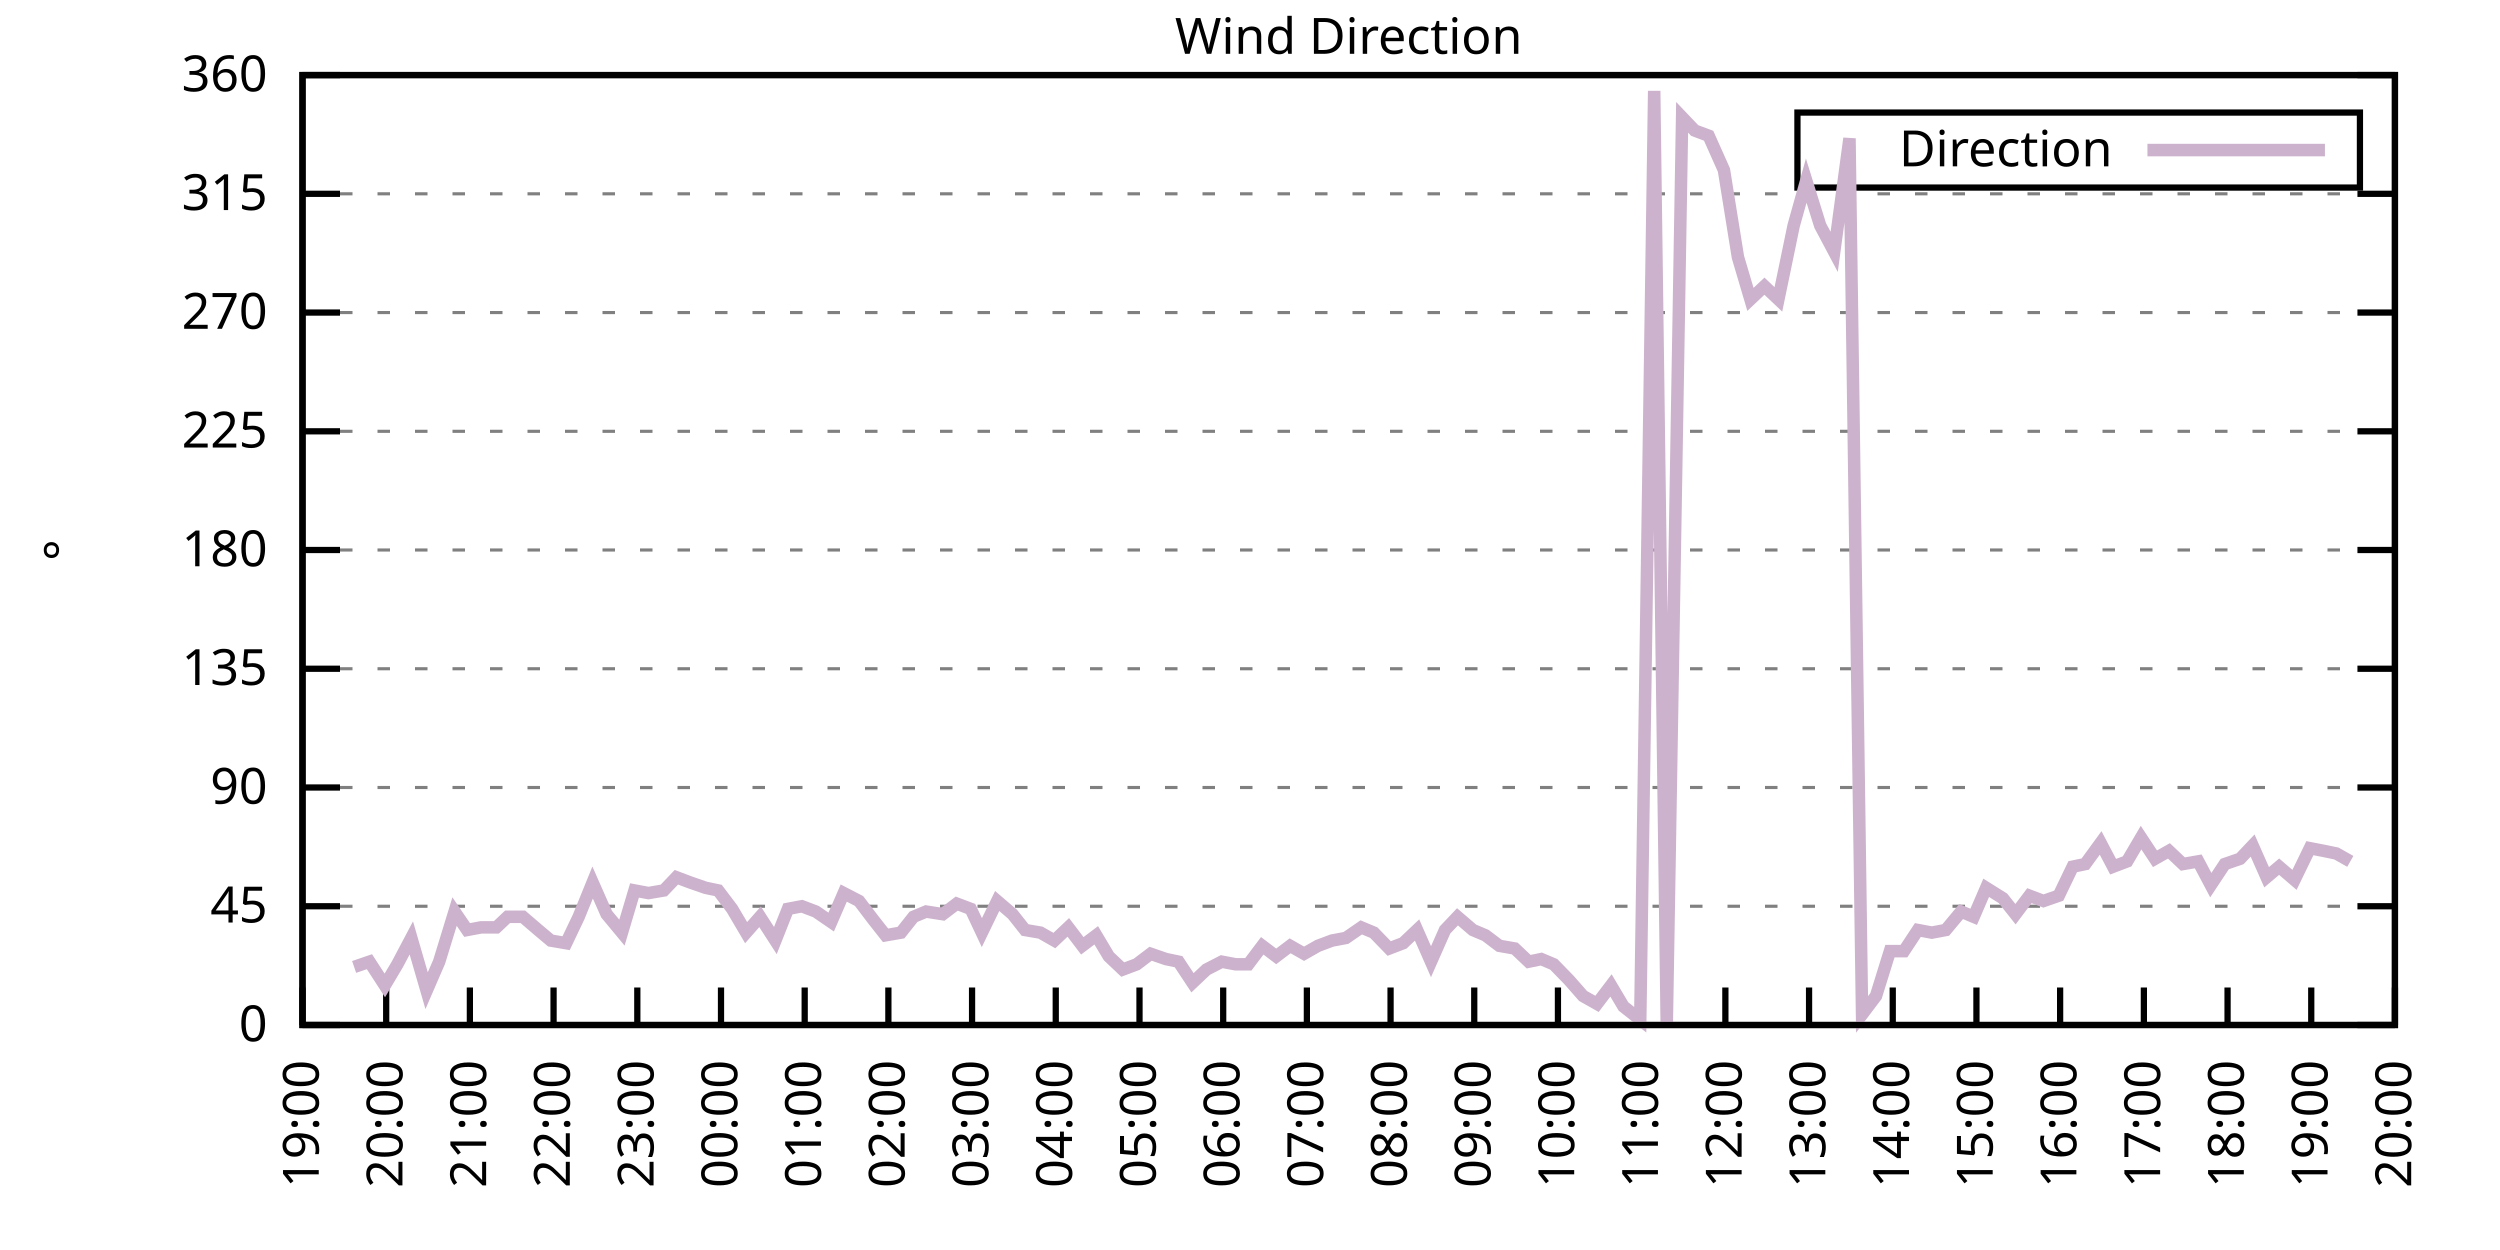
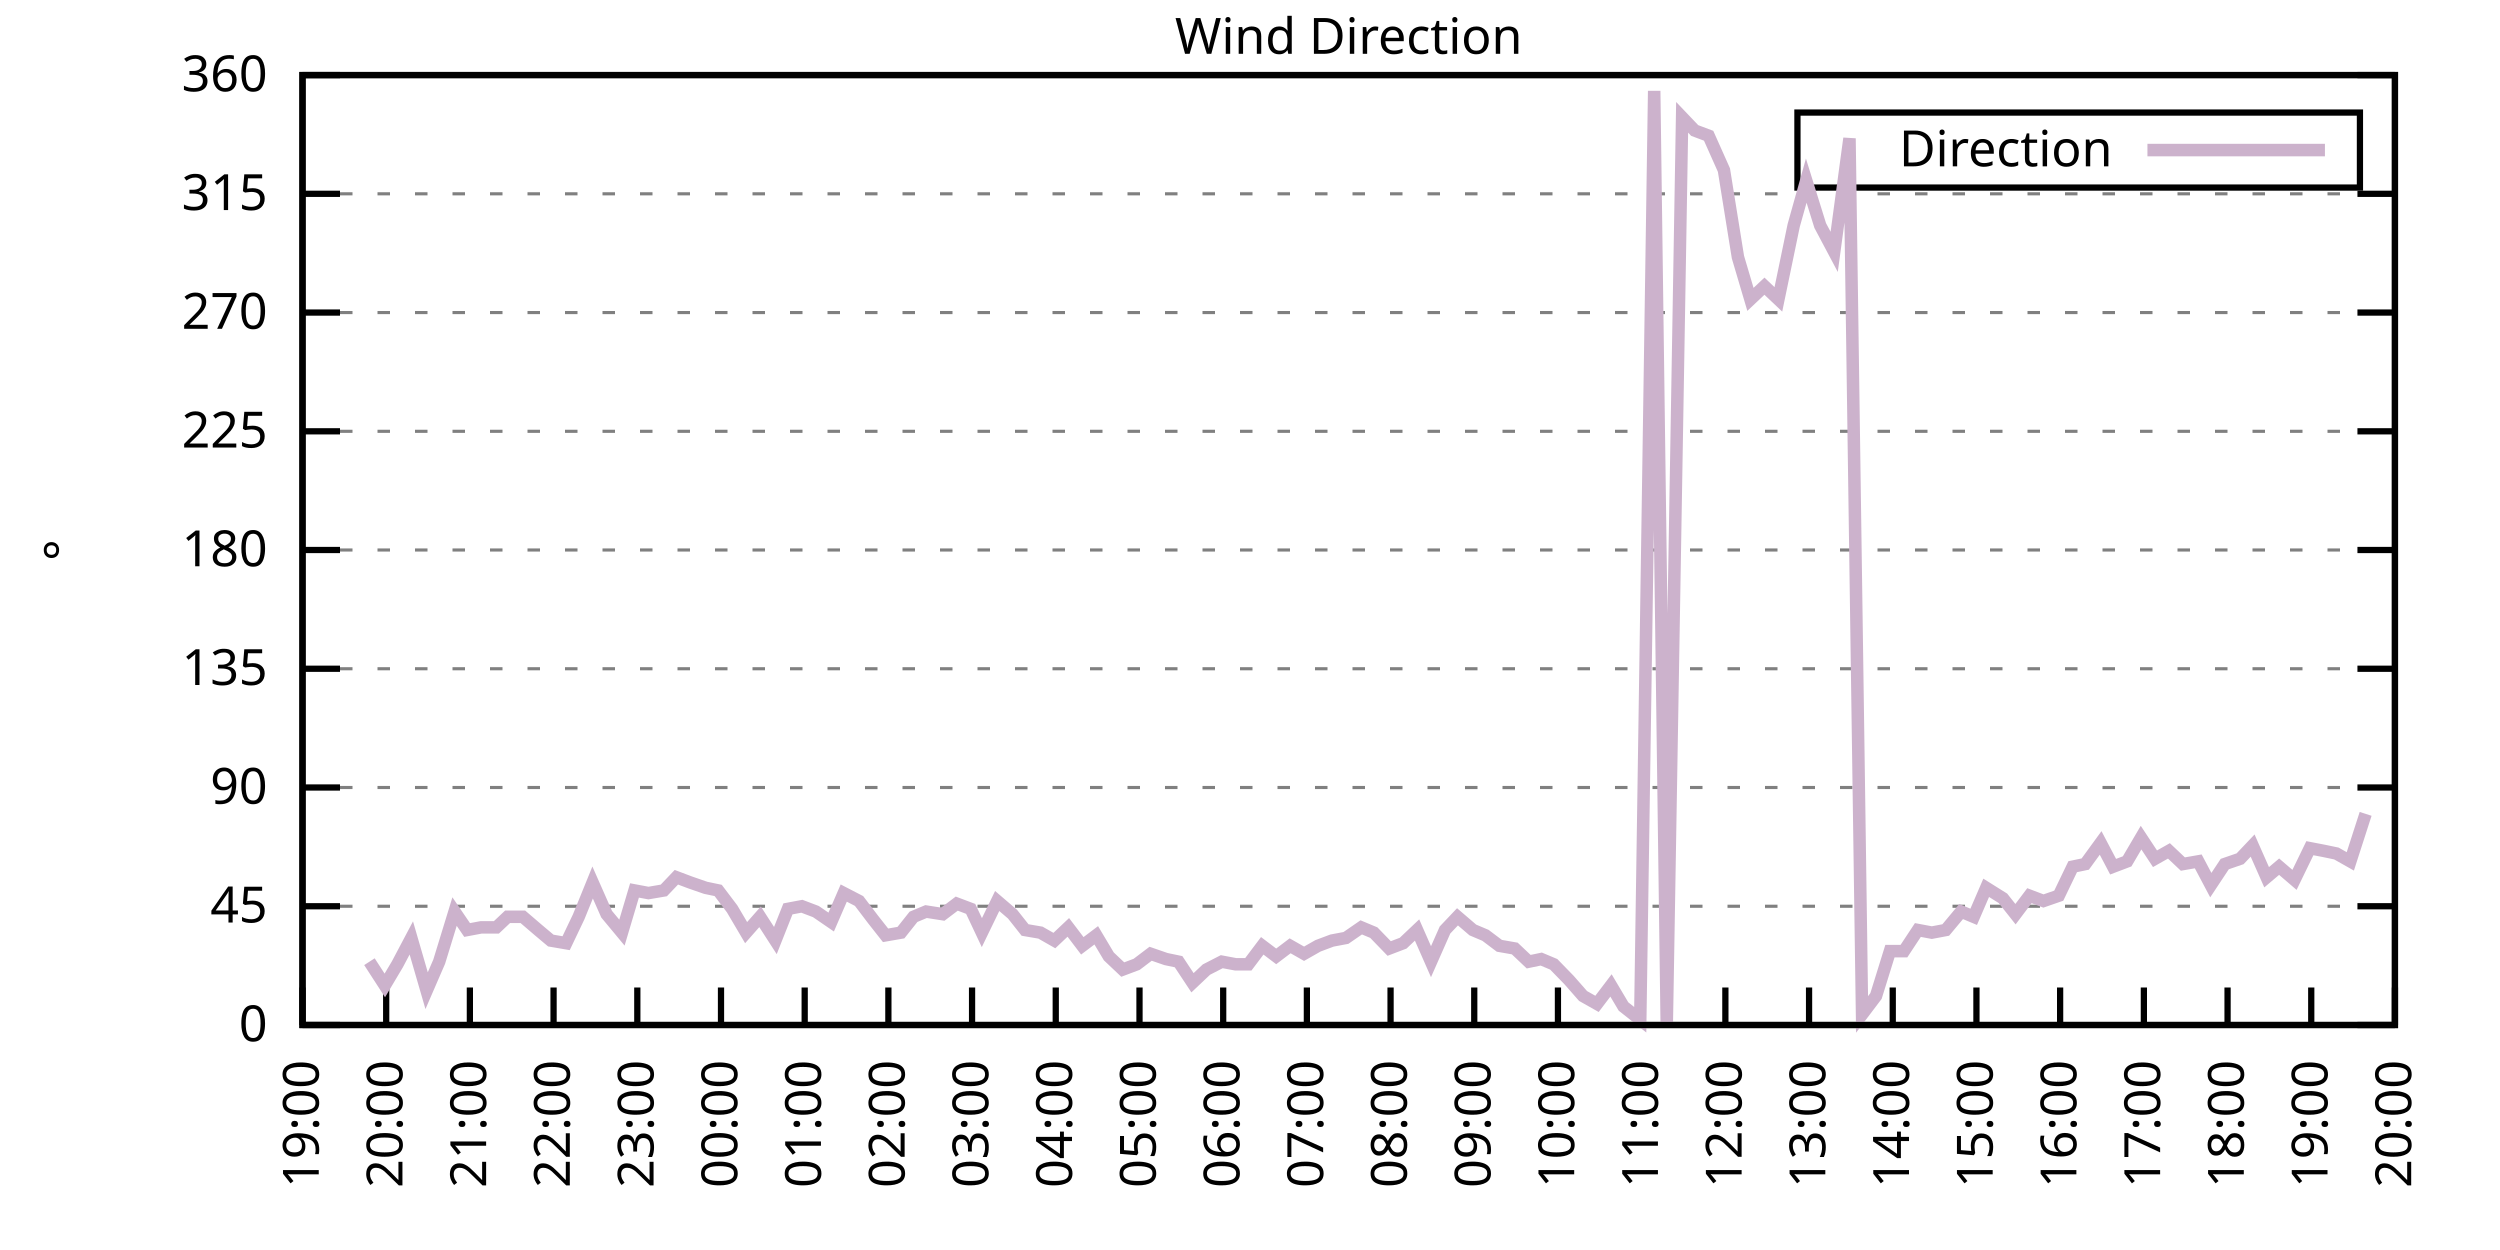
<svg xmlns="http://www.w3.org/2000/svg" xmlns:xlink="http://www.w3.org/1999/xlink" width="400" height="200" viewBox="0 0 400 200">
  <g id="gnuplot_canvas">
    <rect x="0" y="0" width="400" height="200" fill="none" />
    <defs>
      <circle id="gpDot" r="0.5" stroke-width="0.5" stroke="currentColor" />
      <path id="gpPt0" stroke-width="0.333" stroke="currentColor" d="M-1,0 h2 M0,-1 v2" />
      <path id="gpPt1" stroke-width="0.333" stroke="currentColor" d="M-1,-1 L1,1 M1,-1 L-1,1" />
      <path id="gpPt2" stroke-width="0.333" stroke="currentColor" d="M-1,0 L1,0 M0,-1 L0,1 M-1,-1 L1,1 M-1,1 L1,-1" />
      <rect id="gpPt3" stroke-width="0.333" stroke="currentColor" x="-1" y="-1" width="2" height="2" />
      <rect id="gpPt4" stroke-width="0.333" stroke="currentColor" fill="currentColor" x="-1" y="-1" width="2" height="2" />
      <circle id="gpPt5" stroke-width="0.333" stroke="currentColor" cx="0" cy="0" r="1" />
      <use xlink:href="#gpPt5" id="gpPt6" fill="currentColor" stroke="none" />
      <path id="gpPt7" stroke-width="0.333" stroke="currentColor" d="M0,-1.33 L-1.33,0.67 L1.33,0.67 z" />
      <use xlink:href="#gpPt7" id="gpPt8" fill="currentColor" stroke="none" />
      <use xlink:href="#gpPt7" id="gpPt9" stroke="currentColor" transform="rotate(180)" />
      <use xlink:href="#gpPt9" id="gpPt10" fill="currentColor" stroke="none" />
      <use xlink:href="#gpPt3" id="gpPt11" stroke="currentColor" transform="rotate(45)" />
      <use xlink:href="#gpPt11" id="gpPt12" fill="currentColor" stroke="none" />
      <path id="gpPt13" stroke-width="0.333" stroke="currentColor" d="M0,1.330 L1.265,0.411 L0.782,-1.067 L-0.782,-1.076 L-1.265,0.411 z" />
      <use xlink:href="#gpPt13" id="gpPt14" fill="currentColor" stroke="none" />
      <filter id="textbox" filterUnits="objectBoundingBox" x="0" y="0" height="1" width="1">
        <feFlood flood-color="white" flood-opacity="1" result="bgnd" />
        <feComposite in="SourceGraphic" in2="bgnd" operator="atop" />
      </filter>
      <filter id="greybox" filterUnits="objectBoundingBox" x="0" y="0" height="1" width="1">
        <feFlood flood-color="lightgrey" flood-opacity="1" result="grey" />
        <feComposite in="SourceGraphic" in2="grey" operator="atop" />
      </filter>
    </defs>
    <g fill="none" color="white" stroke="currentColor" stroke-width="1.00" stroke-linecap="butt" stroke-linejoin="miter">
</g>
    <g fill="none" color="black" stroke="currentColor" stroke-width="1.00" stroke-linecap="butt" stroke-linejoin="miter">
      <g stroke="none" shape-rendering="crispEdges">
        <polygon fill="rgb(255, 255, 255)" points="48.40,164.00 383.18,164.00 383.18,12.02 48.40,12.02 " />
      </g>
    </g>
    <g fill="none" color="black" stroke="currentColor" stroke-width="1.00" stroke-linecap="butt" stroke-linejoin="miter">
</g>
    <g fill="none" color="black" stroke="black" stroke-width="0.50" stroke-linecap="butt" stroke-linejoin="miter">
</g>
    <g fill="none" color="gray" stroke="currentColor" stroke-width="0.50" stroke-linecap="butt" stroke-linejoin="miter">
      <path stroke="gray" stroke-dasharray="2,4" class="gridline" d="M48.40,164.00 L383.19,164.00  " />
    </g>
    <g fill="none" color="gray" stroke="gray" stroke-width="1.00" stroke-linecap="butt" stroke-linejoin="miter">
</g>
    <g fill="none" color="black" stroke="currentColor" stroke-width="1.00" stroke-linecap="butt" stroke-linejoin="miter">
      <path stroke="black" d="M48.40,164.00 L54.40,164.00 M383.19,164.00 L377.19,164.00  " />
      <g transform="translate(42.80,166.60)" stroke="none" fill="black" font-family="Sans" font-size="8.00" text-anchor="end">
        <text>
          <tspan font-family="Sans"> 0</tspan>
        </text>
      </g>
    </g>
    <g fill="none" color="black" stroke="currentColor" stroke-width="1.00" stroke-linecap="butt" stroke-linejoin="miter">
</g>
    <g fill="none" color="black" stroke="black" stroke-width="0.50" stroke-linecap="butt" stroke-linejoin="miter">
</g>
    <g fill="none" color="gray" stroke="currentColor" stroke-width="0.50" stroke-linecap="butt" stroke-linejoin="miter">
      <path stroke="gray" stroke-dasharray="2,4" class="gridline" d="M48.40,145.00 L383.19,145.00  " />
    </g>
    <g fill="none" color="gray" stroke="gray" stroke-width="1.00" stroke-linecap="butt" stroke-linejoin="miter">
</g>
    <g fill="none" color="black" stroke="currentColor" stroke-width="1.00" stroke-linecap="butt" stroke-linejoin="miter">
      <path stroke="black" d="M48.40,145.00 L54.40,145.00 M383.19,145.00 L377.19,145.00  " />
      <g transform="translate(42.80,147.60)" stroke="none" fill="black" font-family="Sans" font-size="8.00" text-anchor="end">
        <text>
          <tspan font-family="Sans"> 45</tspan>
        </text>
      </g>
    </g>
    <g fill="none" color="black" stroke="currentColor" stroke-width="1.00" stroke-linecap="butt" stroke-linejoin="miter">
</g>
    <g fill="none" color="black" stroke="black" stroke-width="0.50" stroke-linecap="butt" stroke-linejoin="miter">
</g>
    <g fill="none" color="gray" stroke="currentColor" stroke-width="0.50" stroke-linecap="butt" stroke-linejoin="miter">
      <path stroke="gray" stroke-dasharray="2,4" class="gridline" d="M48.40,126.00 L383.19,126.00  " />
    </g>
    <g fill="none" color="gray" stroke="gray" stroke-width="1.00" stroke-linecap="butt" stroke-linejoin="miter">
</g>
    <g fill="none" color="black" stroke="currentColor" stroke-width="1.00" stroke-linecap="butt" stroke-linejoin="miter">
      <path stroke="black" d="M48.40,126.00 L54.40,126.00 M383.19,126.00 L377.19,126.00  " />
      <g transform="translate(42.80,128.60)" stroke="none" fill="black" font-family="Sans" font-size="8.00" text-anchor="end">
        <text>
          <tspan font-family="Sans"> 90</tspan>
        </text>
      </g>
    </g>
    <g fill="none" color="black" stroke="currentColor" stroke-width="1.00" stroke-linecap="butt" stroke-linejoin="miter">
</g>
    <g fill="none" color="black" stroke="black" stroke-width="0.50" stroke-linecap="butt" stroke-linejoin="miter">
</g>
    <g fill="none" color="gray" stroke="currentColor" stroke-width="0.50" stroke-linecap="butt" stroke-linejoin="miter">
      <path stroke="gray" stroke-dasharray="2,4" class="gridline" d="M48.40,107.00 L383.19,107.00  " />
    </g>
    <g fill="none" color="gray" stroke="gray" stroke-width="1.00" stroke-linecap="butt" stroke-linejoin="miter">
</g>
    <g fill="none" color="black" stroke="currentColor" stroke-width="1.00" stroke-linecap="butt" stroke-linejoin="miter">
      <path stroke="black" d="M48.40,107.00 L54.40,107.00 M383.19,107.00 L377.19,107.00  " />
      <g transform="translate(42.80,109.60)" stroke="none" fill="black" font-family="Sans" font-size="8.00" text-anchor="end">
        <text>
          <tspan font-family="Sans"> 135</tspan>
        </text>
      </g>
    </g>
    <g fill="none" color="black" stroke="currentColor" stroke-width="1.00" stroke-linecap="butt" stroke-linejoin="miter">
</g>
    <g fill="none" color="black" stroke="black" stroke-width="0.50" stroke-linecap="butt" stroke-linejoin="miter">
</g>
    <g fill="none" color="gray" stroke="currentColor" stroke-width="0.50" stroke-linecap="butt" stroke-linejoin="miter">
      <path stroke="gray" stroke-dasharray="2,4" class="gridline" d="M48.40,88.00 L383.19,88.00  " />
    </g>
    <g fill="none" color="gray" stroke="gray" stroke-width="1.00" stroke-linecap="butt" stroke-linejoin="miter">
</g>
    <g fill="none" color="black" stroke="currentColor" stroke-width="1.00" stroke-linecap="butt" stroke-linejoin="miter">
      <path stroke="black" d="M48.40,88.00 L54.40,88.00 M383.19,88.00 L377.19,88.00  " />
      <g transform="translate(42.80,90.60)" stroke="none" fill="black" font-family="Sans" font-size="8.00" text-anchor="end">
        <text>
          <tspan font-family="Sans"> 180</tspan>
        </text>
      </g>
    </g>
    <g fill="none" color="black" stroke="currentColor" stroke-width="1.00" stroke-linecap="butt" stroke-linejoin="miter">
</g>
    <g fill="none" color="black" stroke="black" stroke-width="0.50" stroke-linecap="butt" stroke-linejoin="miter">
</g>
    <g fill="none" color="gray" stroke="currentColor" stroke-width="0.50" stroke-linecap="butt" stroke-linejoin="miter">
      <path stroke="gray" stroke-dasharray="2,4" class="gridline" d="M48.40,69.01 L383.19,69.01  " />
    </g>
    <g fill="none" color="gray" stroke="gray" stroke-width="1.00" stroke-linecap="butt" stroke-linejoin="miter">
</g>
    <g fill="none" color="black" stroke="currentColor" stroke-width="1.00" stroke-linecap="butt" stroke-linejoin="miter">
      <path stroke="black" d="M48.40,69.01 L54.40,69.01 M383.19,69.01 L377.19,69.01  " />
      <g transform="translate(42.80,71.61)" stroke="none" fill="black" font-family="Sans" font-size="8.00" text-anchor="end">
        <text>
          <tspan font-family="Sans"> 225</tspan>
        </text>
      </g>
    </g>
    <g fill="none" color="black" stroke="currentColor" stroke-width="1.00" stroke-linecap="butt" stroke-linejoin="miter">
</g>
    <g fill="none" color="black" stroke="black" stroke-width="0.50" stroke-linecap="butt" stroke-linejoin="miter">
</g>
    <g fill="none" color="gray" stroke="currentColor" stroke-width="0.50" stroke-linecap="butt" stroke-linejoin="miter">
      <path stroke="gray" stroke-dasharray="2,4" class="gridline" d="M48.40,50.01 L383.19,50.01  " />
    </g>
    <g fill="none" color="gray" stroke="gray" stroke-width="1.00" stroke-linecap="butt" stroke-linejoin="miter">
</g>
    <g fill="none" color="black" stroke="currentColor" stroke-width="1.00" stroke-linecap="butt" stroke-linejoin="miter">
      <path stroke="black" d="M48.40,50.01 L54.40,50.01 M383.19,50.01 L377.19,50.01  " />
      <g transform="translate(42.80,52.61)" stroke="none" fill="black" font-family="Sans" font-size="8.00" text-anchor="end">
        <text>
          <tspan font-family="Sans"> 270</tspan>
        </text>
      </g>
    </g>
    <g fill="none" color="black" stroke="currentColor" stroke-width="1.00" stroke-linecap="butt" stroke-linejoin="miter">
</g>
    <g fill="none" color="black" stroke="black" stroke-width="0.50" stroke-linecap="butt" stroke-linejoin="miter">
</g>
    <g fill="none" color="gray" stroke="currentColor" stroke-width="0.50" stroke-linecap="butt" stroke-linejoin="miter">
      <path stroke="gray" stroke-dasharray="2,4" class="gridline" d="M48.40,31.01 L383.19,31.01  " />
    </g>
    <g fill="none" color="gray" stroke="gray" stroke-width="1.00" stroke-linecap="butt" stroke-linejoin="miter">
</g>
    <g fill="none" color="black" stroke="currentColor" stroke-width="1.00" stroke-linecap="butt" stroke-linejoin="miter">
      <path stroke="black" d="M48.40,31.01 L54.40,31.01 M383.19,31.01 L377.19,31.01  " />
      <g transform="translate(42.80,33.61)" stroke="none" fill="black" font-family="Sans" font-size="8.00" text-anchor="end">
        <text>
          <tspan font-family="Sans"> 315</tspan>
        </text>
      </g>
    </g>
    <g fill="none" color="black" stroke="currentColor" stroke-width="1.00" stroke-linecap="butt" stroke-linejoin="miter">
</g>
    <g fill="none" color="black" stroke="black" stroke-width="0.50" stroke-linecap="butt" stroke-linejoin="miter">
</g>
    <g fill="none" color="gray" stroke="currentColor" stroke-width="0.50" stroke-linecap="butt" stroke-linejoin="miter">
      <path stroke="gray" stroke-dasharray="2,4" class="gridline" d="M48.40,12.01 L383.19,12.01  " />
    </g>
    <g fill="none" color="gray" stroke="gray" stroke-width="1.00" stroke-linecap="butt" stroke-linejoin="miter">
</g>
    <g fill="none" color="black" stroke="currentColor" stroke-width="1.00" stroke-linecap="butt" stroke-linejoin="miter">
      <path stroke="black" d="M48.40,12.01 L54.40,12.01 M383.19,12.01 L377.19,12.01  " />
      <g transform="translate(42.80,14.61)" stroke="none" fill="black" font-family="Sans" font-size="8.00" text-anchor="end">
        <text>
          <tspan font-family="Sans"> 360</tspan>
        </text>
      </g>
    </g>
    <g fill="none" color="black" stroke="currentColor" stroke-width="1.00" stroke-linecap="butt" stroke-linejoin="miter">
      <path stroke="black" d="M48.40,164.00 L48.40,158.00  " />
      <g transform="translate(51.00,169.60) rotate(270.00)" stroke="none" fill="black" font-family="Sans" font-size="8.00" text-anchor="end">
        <text>
          <tspan font-family="Sans">19:00</tspan>
        </text>
      </g>
    </g>
    <g fill="none" color="black" stroke="currentColor" stroke-width="1.00" stroke-linecap="butt" stroke-linejoin="miter">
      <path stroke="black" d="M61.79,164.00 L61.79,158.00  " />
      <g transform="translate(64.39,169.60) rotate(270.00)" stroke="none" fill="black" font-family="Sans" font-size="8.00" text-anchor="end">
        <text>
          <tspan font-family="Sans">20:00</tspan>
        </text>
      </g>
    </g>
    <g fill="none" color="black" stroke="currentColor" stroke-width="1.00" stroke-linecap="butt" stroke-linejoin="miter">
      <path stroke="black" d="M75.18,164.00 L75.18,158.00  " />
      <g transform="translate(77.78,169.60) rotate(270.00)" stroke="none" fill="black" font-family="Sans" font-size="8.00" text-anchor="end">
        <text>
          <tspan font-family="Sans">21:00</tspan>
        </text>
      </g>
    </g>
    <g fill="none" color="black" stroke="currentColor" stroke-width="1.00" stroke-linecap="butt" stroke-linejoin="miter">
      <path stroke="black" d="M88.57,164.00 L88.57,158.00  " />
      <g transform="translate(91.17,169.60) rotate(270.00)" stroke="none" fill="black" font-family="Sans" font-size="8.00" text-anchor="end">
        <text>
          <tspan font-family="Sans">22:00</tspan>
        </text>
      </g>
    </g>
    <g fill="none" color="black" stroke="currentColor" stroke-width="1.00" stroke-linecap="butt" stroke-linejoin="miter">
      <path stroke="black" d="M101.97,164.00 L101.97,158.00  " />
      <g transform="translate(104.57,169.60) rotate(270.00)" stroke="none" fill="black" font-family="Sans" font-size="8.00" text-anchor="end">
        <text>
          <tspan font-family="Sans">23:00</tspan>
        </text>
      </g>
    </g>
    <g fill="none" color="black" stroke="currentColor" stroke-width="1.00" stroke-linecap="butt" stroke-linejoin="miter">
      <path stroke="black" d="M115.36,164.00 L115.36,158.00  " />
      <g transform="translate(117.96,169.60) rotate(270.00)" stroke="none" fill="black" font-family="Sans" font-size="8.00" text-anchor="end">
        <text>
          <tspan font-family="Sans">00:00</tspan>
        </text>
      </g>
    </g>
    <g fill="none" color="black" stroke="currentColor" stroke-width="1.00" stroke-linecap="butt" stroke-linejoin="miter">
      <path stroke="black" d="M128.75,164.00 L128.75,158.00  " />
      <g transform="translate(131.35,169.60) rotate(270.00)" stroke="none" fill="black" font-family="Sans" font-size="8.00" text-anchor="end">
        <text>
          <tspan font-family="Sans">01:00</tspan>
        </text>
      </g>
    </g>
    <g fill="none" color="black" stroke="currentColor" stroke-width="1.00" stroke-linecap="butt" stroke-linejoin="miter">
      <path stroke="black" d="M142.14,164.00 L142.14,158.00  " />
      <g transform="translate(144.74,169.60) rotate(270.00)" stroke="none" fill="black" font-family="Sans" font-size="8.00" text-anchor="end">
        <text>
          <tspan font-family="Sans">02:00</tspan>
        </text>
      </g>
    </g>
    <g fill="none" color="black" stroke="currentColor" stroke-width="1.00" stroke-linecap="butt" stroke-linejoin="miter">
      <path stroke="black" d="M155.53,164.00 L155.53,158.00  " />
      <g transform="translate(158.13,169.60) rotate(270.00)" stroke="none" fill="black" font-family="Sans" font-size="8.00" text-anchor="end">
        <text>
          <tspan font-family="Sans">03:00</tspan>
        </text>
      </g>
    </g>
    <g fill="none" color="black" stroke="currentColor" stroke-width="1.00" stroke-linecap="butt" stroke-linejoin="miter">
      <path stroke="black" d="M168.92,164.00 L168.92,158.00  " />
      <g transform="translate(171.52,169.60) rotate(270.00)" stroke="none" fill="black" font-family="Sans" font-size="8.00" text-anchor="end">
        <text>
          <tspan font-family="Sans">04:00</tspan>
        </text>
      </g>
    </g>
    <g fill="none" color="black" stroke="currentColor" stroke-width="1.00" stroke-linecap="butt" stroke-linejoin="miter">
      <path stroke="black" d="M182.32,164.00 L182.32,158.00  " />
      <g transform="translate(184.92,169.60) rotate(270.00)" stroke="none" fill="black" font-family="Sans" font-size="8.00" text-anchor="end">
        <text>
          <tspan font-family="Sans">05:00</tspan>
        </text>
      </g>
    </g>
    <g fill="none" color="black" stroke="currentColor" stroke-width="1.00" stroke-linecap="butt" stroke-linejoin="miter">
      <path stroke="black" d="M195.71,164.00 L195.71,158.00  " />
      <g transform="translate(198.31,169.60) rotate(270.00)" stroke="none" fill="black" font-family="Sans" font-size="8.00" text-anchor="end">
        <text>
          <tspan font-family="Sans">06:00</tspan>
        </text>
      </g>
    </g>
    <g fill="none" color="black" stroke="currentColor" stroke-width="1.00" stroke-linecap="butt" stroke-linejoin="miter">
      <path stroke="black" d="M209.10,164.00 L209.10,158.00  " />
      <g transform="translate(211.70,169.60) rotate(270.00)" stroke="none" fill="black" font-family="Sans" font-size="8.00" text-anchor="end">
        <text>
          <tspan font-family="Sans">07:00</tspan>
        </text>
      </g>
    </g>
    <g fill="none" color="black" stroke="currentColor" stroke-width="1.00" stroke-linecap="butt" stroke-linejoin="miter">
      <path stroke="black" d="M222.49,164.00 L222.49,158.00  " />
      <g transform="translate(225.09,169.60) rotate(270.00)" stroke="none" fill="black" font-family="Sans" font-size="8.00" text-anchor="end">
        <text>
          <tspan font-family="Sans">08:00</tspan>
        </text>
      </g>
    </g>
    <g fill="none" color="black" stroke="currentColor" stroke-width="1.00" stroke-linecap="butt" stroke-linejoin="miter">
      <path stroke="black" d="M235.88,164.00 L235.88,158.00  " />
      <g transform="translate(238.48,169.60) rotate(270.00)" stroke="none" fill="black" font-family="Sans" font-size="8.00" text-anchor="end">
        <text>
          <tspan font-family="Sans">09:00</tspan>
        </text>
      </g>
    </g>
    <g fill="none" color="black" stroke="currentColor" stroke-width="1.00" stroke-linecap="butt" stroke-linejoin="miter">
      <path stroke="black" d="M249.27,164.00 L249.27,158.00  " />
      <g transform="translate(251.87,169.60) rotate(270.00)" stroke="none" fill="black" font-family="Sans" font-size="8.00" text-anchor="end">
        <text>
          <tspan font-family="Sans">10:00</tspan>
        </text>
      </g>
    </g>
    <g fill="none" color="black" stroke="currentColor" stroke-width="1.00" stroke-linecap="butt" stroke-linejoin="miter">
      <path stroke="black" d="M262.67,164.00 L262.67,158.00  " />
      <g transform="translate(265.27,169.60) rotate(270.00)" stroke="none" fill="black" font-family="Sans" font-size="8.00" text-anchor="end">
        <text>
          <tspan font-family="Sans">11:00</tspan>
        </text>
      </g>
    </g>
    <g fill="none" color="black" stroke="currentColor" stroke-width="1.00" stroke-linecap="butt" stroke-linejoin="miter">
      <path stroke="black" d="M276.06,164.00 L276.06,158.00  " />
      <g transform="translate(278.66,169.60) rotate(270.00)" stroke="none" fill="black" font-family="Sans" font-size="8.00" text-anchor="end">
        <text>
          <tspan font-family="Sans">12:00</tspan>
        </text>
      </g>
    </g>
    <g fill="none" color="black" stroke="currentColor" stroke-width="1.00" stroke-linecap="butt" stroke-linejoin="miter">
      <path stroke="black" d="M289.45,164.00 L289.45,158.00  " />
      <g transform="translate(292.05,169.60) rotate(270.00)" stroke="none" fill="black" font-family="Sans" font-size="8.00" text-anchor="end">
        <text>
          <tspan font-family="Sans">13:00</tspan>
        </text>
      </g>
    </g>
    <g fill="none" color="black" stroke="currentColor" stroke-width="1.00" stroke-linecap="butt" stroke-linejoin="miter">
      <path stroke="black" d="M302.84,164.00 L302.84,158.00  " />
      <g transform="translate(305.44,169.60) rotate(270.00)" stroke="none" fill="black" font-family="Sans" font-size="8.00" text-anchor="end">
        <text>
          <tspan font-family="Sans">14:00</tspan>
        </text>
      </g>
    </g>
    <g fill="none" color="black" stroke="currentColor" stroke-width="1.00" stroke-linecap="butt" stroke-linejoin="miter">
      <path stroke="black" d="M316.23,164.00 L316.23,158.00  " />
      <g transform="translate(318.83,169.60) rotate(270.00)" stroke="none" fill="black" font-family="Sans" font-size="8.00" text-anchor="end">
        <text>
          <tspan font-family="Sans">15:00</tspan>
        </text>
      </g>
    </g>
    <g fill="none" color="black" stroke="currentColor" stroke-width="1.00" stroke-linecap="butt" stroke-linejoin="miter">
      <path stroke="black" d="M329.62,164.00 L329.62,158.00  " />
      <g transform="translate(332.22,169.60) rotate(270.00)" stroke="none" fill="black" font-family="Sans" font-size="8.00" text-anchor="end">
        <text>
          <tspan font-family="Sans">16:00</tspan>
        </text>
      </g>
    </g>
    <g fill="none" color="black" stroke="currentColor" stroke-width="1.00" stroke-linecap="butt" stroke-linejoin="miter">
      <path stroke="black" d="M343.02,164.00 L343.02,158.00  " />
      <g transform="translate(345.62,169.60) rotate(270.00)" stroke="none" fill="black" font-family="Sans" font-size="8.00" text-anchor="end">
        <text>
          <tspan font-family="Sans">17:00</tspan>
        </text>
      </g>
    </g>
    <g fill="none" color="black" stroke="currentColor" stroke-width="1.00" stroke-linecap="butt" stroke-linejoin="miter">
      <path stroke="black" d="M356.41,164.00 L356.41,158.00  " />
      <g transform="translate(359.01,169.60) rotate(270.00)" stroke="none" fill="black" font-family="Sans" font-size="8.00" text-anchor="end">
        <text>
          <tspan font-family="Sans">18:00</tspan>
        </text>
      </g>
    </g>
    <g fill="none" color="black" stroke="currentColor" stroke-width="1.00" stroke-linecap="butt" stroke-linejoin="miter">
      <path stroke="black" d="M369.80,164.00 L369.80,158.00  " />
      <g transform="translate(372.40,169.60) rotate(270.00)" stroke="none" fill="black" font-family="Sans" font-size="8.00" text-anchor="end">
        <text>
          <tspan font-family="Sans">19:00</tspan>
        </text>
      </g>
    </g>
    <g fill="none" color="black" stroke="currentColor" stroke-width="1.00" stroke-linecap="butt" stroke-linejoin="miter">
      <path stroke="black" d="M383.19,164.00 L383.19,158.00  " />
      <g transform="translate(385.79,169.60) rotate(270.00)" stroke="none" fill="black" font-family="Sans" font-size="8.00" text-anchor="end">
        <text>
          <tspan font-family="Sans">20:00</tspan>
        </text>
      </g>
    </g>
    <g fill="none" color="black" stroke="currentColor" stroke-width="1.00" stroke-linecap="butt" stroke-linejoin="miter">
</g>
    <g fill="none" color="black" stroke="currentColor" stroke-width="1.00" stroke-linecap="butt" stroke-linejoin="miter">
      <path stroke="black" d="M48.40,12.01 L48.40,164.00 L383.19,164.00 L383.19,12.01 L48.40,12.01 Z  " />
    </g>
    <g fill="none" color="black" stroke="currentColor" stroke-width="1.00" stroke-linecap="butt" stroke-linejoin="miter">
</g>
    <g fill="none" color="black" stroke="currentColor" stroke-width="1.00" stroke-linecap="butt" stroke-linejoin="miter">
      <path stroke="black" d="M287.59,30.01 L287.59,18.01 L377.59,18.01 L377.59,30.01 L287.59,30.01 Z  " />
    </g>
    <g id="Wind_direction_plot_1">
      <g fill="none" color="white" stroke="black" stroke-width="2.00" stroke-linecap="butt" stroke-linejoin="miter">
</g>
      <g fill="none" color="black" stroke="currentColor" stroke-width="2.00" stroke-linecap="butt" stroke-linejoin="miter">
        <g transform="translate(337.99,26.61)" stroke="none" fill="black" font-family="Sans" font-size="8.00" text-anchor="end">
          <text>
            <tspan font-family="Sans">Direction</tspan>
          </text>
        </g>
      </g>
      <g fill="none" color="black" stroke="currentColor" stroke-width="2.00" stroke-linecap="butt" stroke-linejoin="miter">
-         <path stroke="rgb(204, 178, 204)" d="M343.59,24.01 L371.99,24.01 M56.66,154.71 L59.11,153.87 L61.57,157.67 L63.58,154.29 L65.81,150.07 L68.26,158.51   L70.27,153.87 L72.73,145.85 L74.74,148.80 L76.97,148.38 L79.42,148.38 L81.21,146.69 L83.66,146.69 L86.12,148.80   L88.13,150.49 L90.58,150.91 L92.59,146.69 L94.82,141.20 L97.06,146.27 L99.51,149.22 L101.52,142.47 L103.75,142.89   L106.21,142.47 L108.22,140.36 L110.45,141.20 L112.90,142.05 L114.91,142.47 L117.14,145.42 L119.38,149.22 L121.61,146.69   L124.06,150.49 L126.07,145.42 L128.30,145.00 L130.54,145.85 L132.99,147.53 L135.00,142.89 L137.45,144.16 L139.69,147.11   L141.69,149.65 L144.15,149.22 L146.16,146.69 L148.17,145.85 L150.85,146.27 L153.08,144.58 L155.31,145.42 L157.10,149.22   L159.55,144.16 L162.01,146.27 L164.01,148.80 L166.47,149.22 L168.70,150.49 L170.93,148.38 L173.17,151.33 L175.40,149.65   L177.41,153.02 L179.64,155.13 L181.87,154.29 L184.10,152.60 L186.56,153.45 L188.57,153.87 L190.80,157.24 L193.03,155.13   L195.48,153.87 L197.72,154.29 L199.73,154.29 L201.96,151.33 L204.19,153.02 L206.42,151.33 L208.65,152.60 L210.88,151.33   L213.12,150.49 L215.35,150.07 L217.80,148.38 L219.81,149.22 L222.27,151.76 L224.50,150.91 L226.73,148.80 L228.96,153.87   L231.20,148.80 L233.20,146.69 L235.66,148.80 L237.67,149.65 L239.90,151.33 L242.36,151.76 L244.59,153.87 L246.60,153.45   L248.60,154.29 L251.06,156.82 L253.29,159.36 L255.52,160.62 L257.76,157.67 L259.76,161.04 L262.44,163.16 L264.67,14.54   L266.68,164.00 L269.14,18.77 L271.15,20.88 L273.38,21.72 L275.83,27.21 L278.07,41.14 L280.07,47.90 L282.31,45.79   L284.54,47.90 L286.99,36.08 L289.00,28.90 L291.23,36.08 L293.47,40.30 L295.92,22.14 L297.93,162.31 L300.16,159.36   L302.39,152.18 L304.63,152.18 L306.86,148.80 L309.09,149.22 L311.32,148.80 L313.78,145.85 L315.79,146.69 L317.79,142.05   L320.47,143.73 L322.48,146.27 L324.71,143.31 L326.95,144.16 L329.40,143.31 L331.63,138.67 L333.64,138.25 L336.10,134.87   L338.10,138.67 L340.34,137.82 L342.57,134.02 L344.80,137.40 L347.03,136.14 L349.26,138.25 L351.72,137.82 L353.73,141.62   L355.96,138.25 L358.42,137.40 L360.42,135.29 L362.66,140.36 L364.66,138.67 L367.12,140.78 L369.58,135.71 L371.81,136.14   L373.82,136.56 L376.05,137.82  " />
+         <path stroke="rgb(204, 178, 204)" d="M343.59,24.01 L371.99,24.01 M59.11,153.87 L61.57,157.67 L63.58,154.29 L65.81,150.07 L68.26,158.51 L70.27,153.87   L72.73,145.85 L74.74,148.80 L76.97,148.38 L79.42,148.38 L81.21,146.69 L83.66,146.69 L86.12,148.80 L88.13,150.49   L90.58,150.91 L92.59,146.69 L94.82,141.20 L97.06,146.27 L99.51,149.22 L101.52,142.47 L103.75,142.89 L106.21,142.47   L108.22,140.36 L110.45,141.20 L112.90,142.05 L114.91,142.47 L117.14,145.42 L119.38,149.22 L121.61,146.69 L124.06,150.49   L126.07,145.42 L128.30,145.00 L130.54,145.85 L132.99,147.53 L135.00,142.89 L137.45,144.16 L139.69,147.11 L141.69,149.65   L144.15,149.22 L146.16,146.69 L148.17,145.85 L150.85,146.27 L153.08,144.58 L155.31,145.42 L157.10,149.22 L159.55,144.16   L162.01,146.27 L164.01,148.80 L166.47,149.22 L168.70,150.49 L170.93,148.38 L173.17,151.33 L175.40,149.65 L177.41,153.02   L179.64,155.13 L181.87,154.29 L184.10,152.60 L186.56,153.45 L188.57,153.87 L190.80,157.24 L193.03,155.13 L195.48,153.87   L197.72,154.29 L199.73,154.29 L201.96,151.33 L204.19,153.02 L206.42,151.33 L208.65,152.60 L210.88,151.33 L213.12,150.49   L215.35,150.07 L217.80,148.38 L219.81,149.22 L222.27,151.76 L224.50,150.91 L226.73,148.80 L228.96,153.87 L231.20,148.80   L233.20,146.69 L235.66,148.80 L237.67,149.65 L239.90,151.33 L242.36,151.76 L244.59,153.87 L246.60,153.45 L248.60,154.29   L251.06,156.82 L253.29,159.36 L255.52,160.62 L257.76,157.67 L259.76,161.04 L262.44,163.16 L264.67,14.54 L266.68,164.00   L269.14,18.77 L271.15,20.88 L273.38,21.72 L275.83,27.21 L278.07,41.14 L280.07,47.90 L282.31,45.79 L284.54,47.90   L286.99,36.08 L289.00,28.90 L291.23,36.08 L293.47,40.30 L295.92,22.14 L297.93,162.31 L300.16,159.36 L302.39,152.18   L304.63,152.18 L306.86,148.80 L309.09,149.22 L311.32,148.80 L313.78,145.85 L315.79,146.69 L317.79,142.05 L320.47,143.73   L322.48,146.27 L324.71,143.31 L326.95,144.16 L329.40,143.31 L331.63,138.67 L333.64,138.25 L336.10,134.87 L338.10,138.67   L340.34,137.82 L342.57,134.02 L344.80,137.40 L347.03,136.14 L349.26,138.25 L351.72,137.82 L353.73,141.62 L355.96,138.25   L358.42,137.40 L360.42,135.29 L362.66,140.36 L364.66,138.67 L367.12,140.78 L369.58,135.71 L371.81,136.14 L373.82,136.56   L376.05,137.82 L378.50,130.22  " />
      </g>
    </g>
    <g fill="none" color="black" stroke="currentColor" stroke-width="2.00" stroke-linecap="butt" stroke-linejoin="miter">
</g>
    <g fill="none" color="black" stroke="black" stroke-width="1.00" stroke-linecap="butt" stroke-linejoin="miter">
</g>
    <g fill="none" color="black" stroke="currentColor" stroke-width="1.00" stroke-linecap="butt" stroke-linejoin="miter">
      <path stroke="black" d="M48.40,12.01 L48.40,164.00 L383.19,164.00 L383.19,12.01 L48.40,12.01 Z  " />
      <g transform="translate(12.80,88.01) rotate(270.00)" stroke="none" fill="black" font-family="Sans" font-size="8.00" text-anchor="middle">
        <text>
          <tspan font-family="Sans">°</tspan>
        </text>
      </g>
    </g>
    <g fill="none" color="black" stroke="currentColor" stroke-width="1.00" stroke-linecap="butt" stroke-linejoin="miter">
</g>
    <g fill="none" color="black" stroke="currentColor" stroke-width="1.00" stroke-linecap="butt" stroke-linejoin="miter">
      <g transform="translate(215.79,8.61)" stroke="none" fill="black" font-family="Sans" font-size="8.00" text-anchor="middle">
        <text>
          <tspan font-family="Sans">Wind Direction</tspan>
        </text>
      </g>
    </g>
    <g fill="none" color="black" stroke="currentColor" stroke-width="1.00" stroke-linecap="butt" stroke-linejoin="miter">
</g>
  </g>
</svg>
